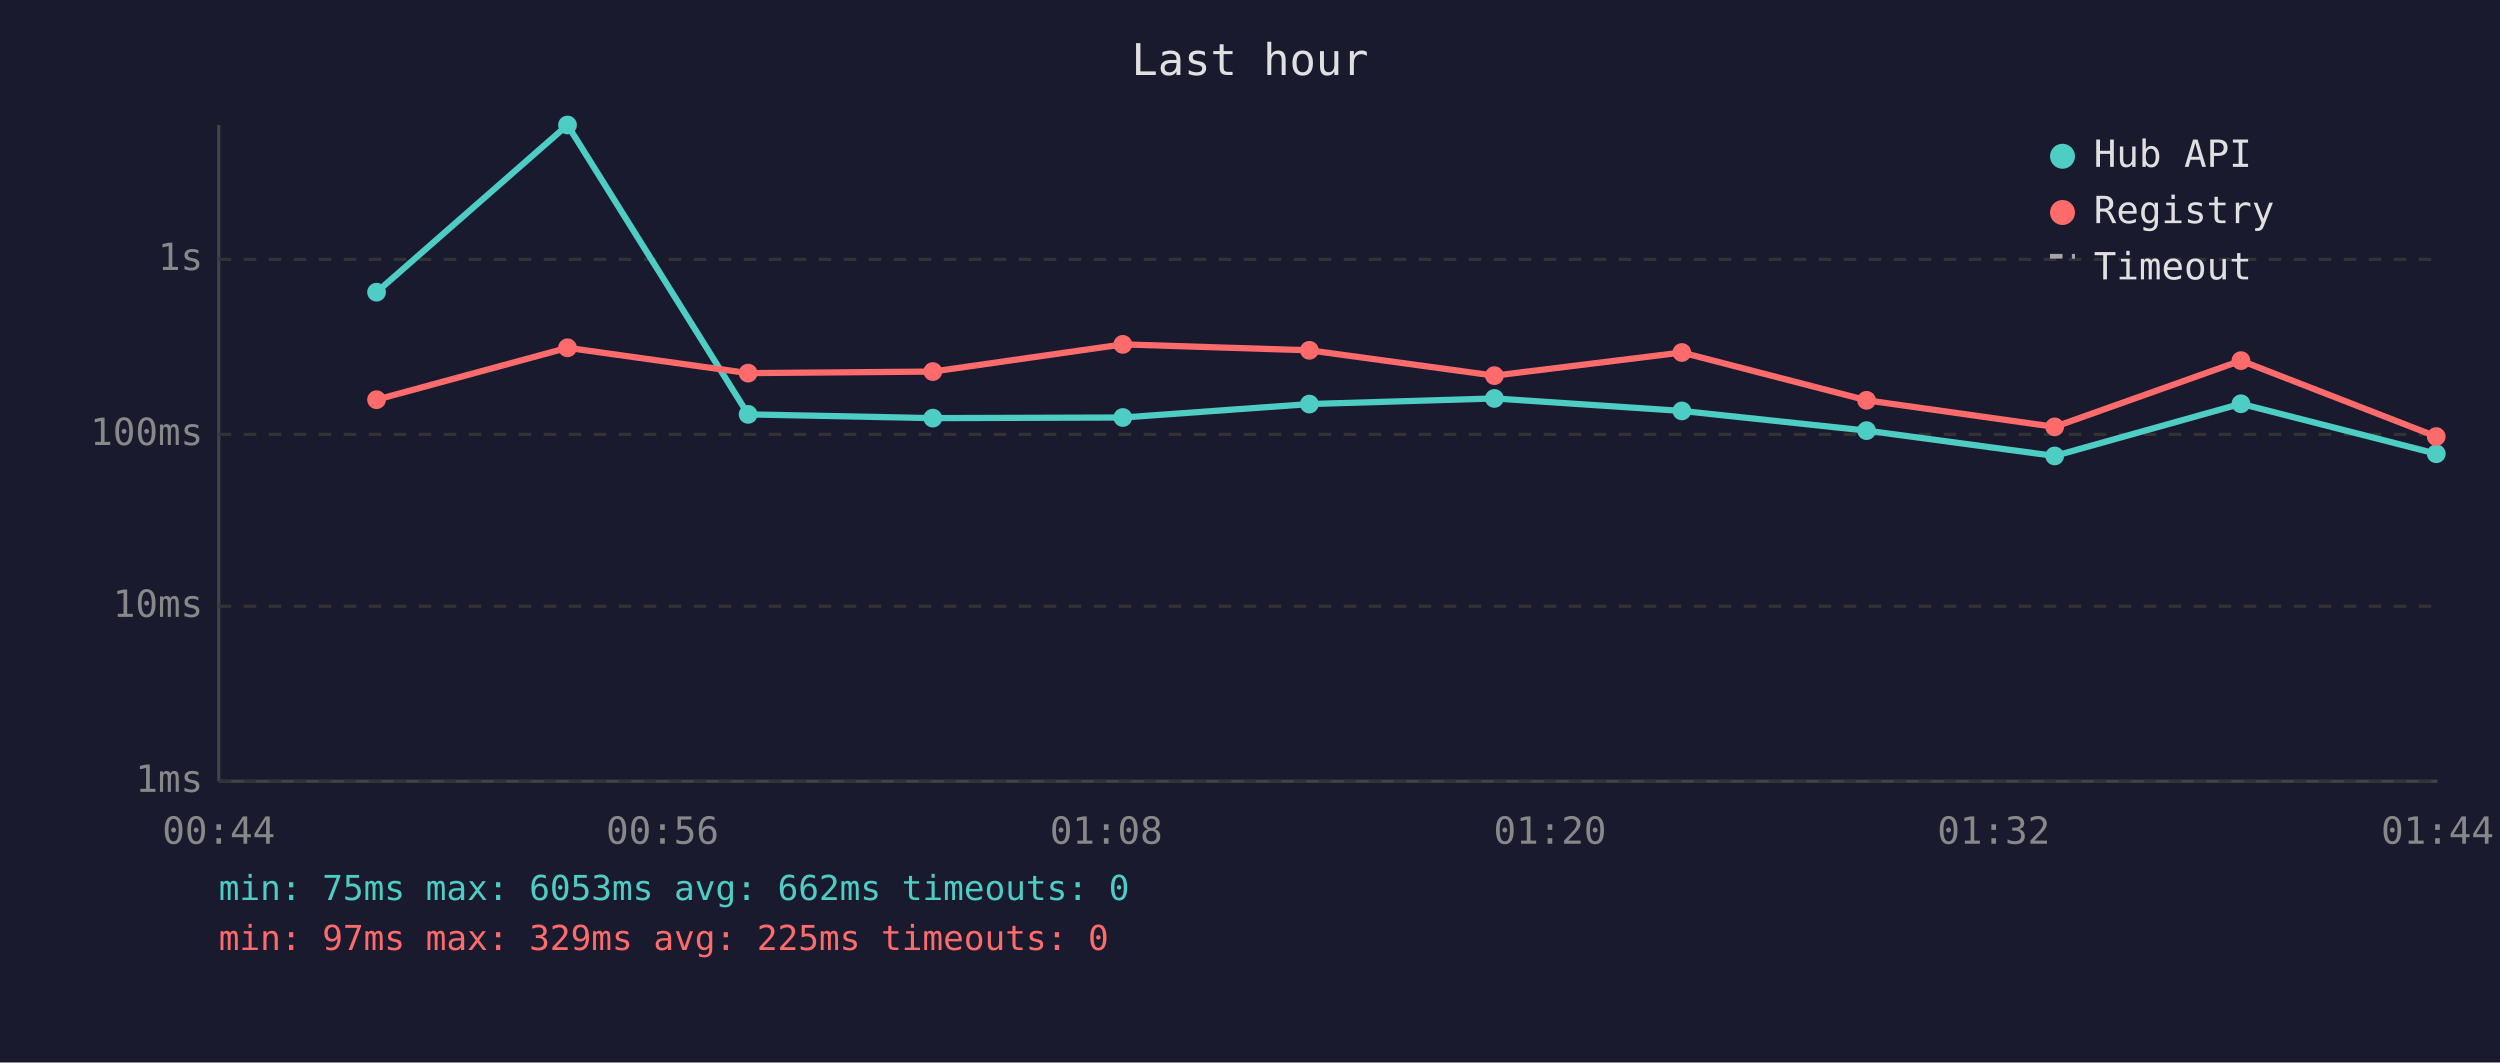
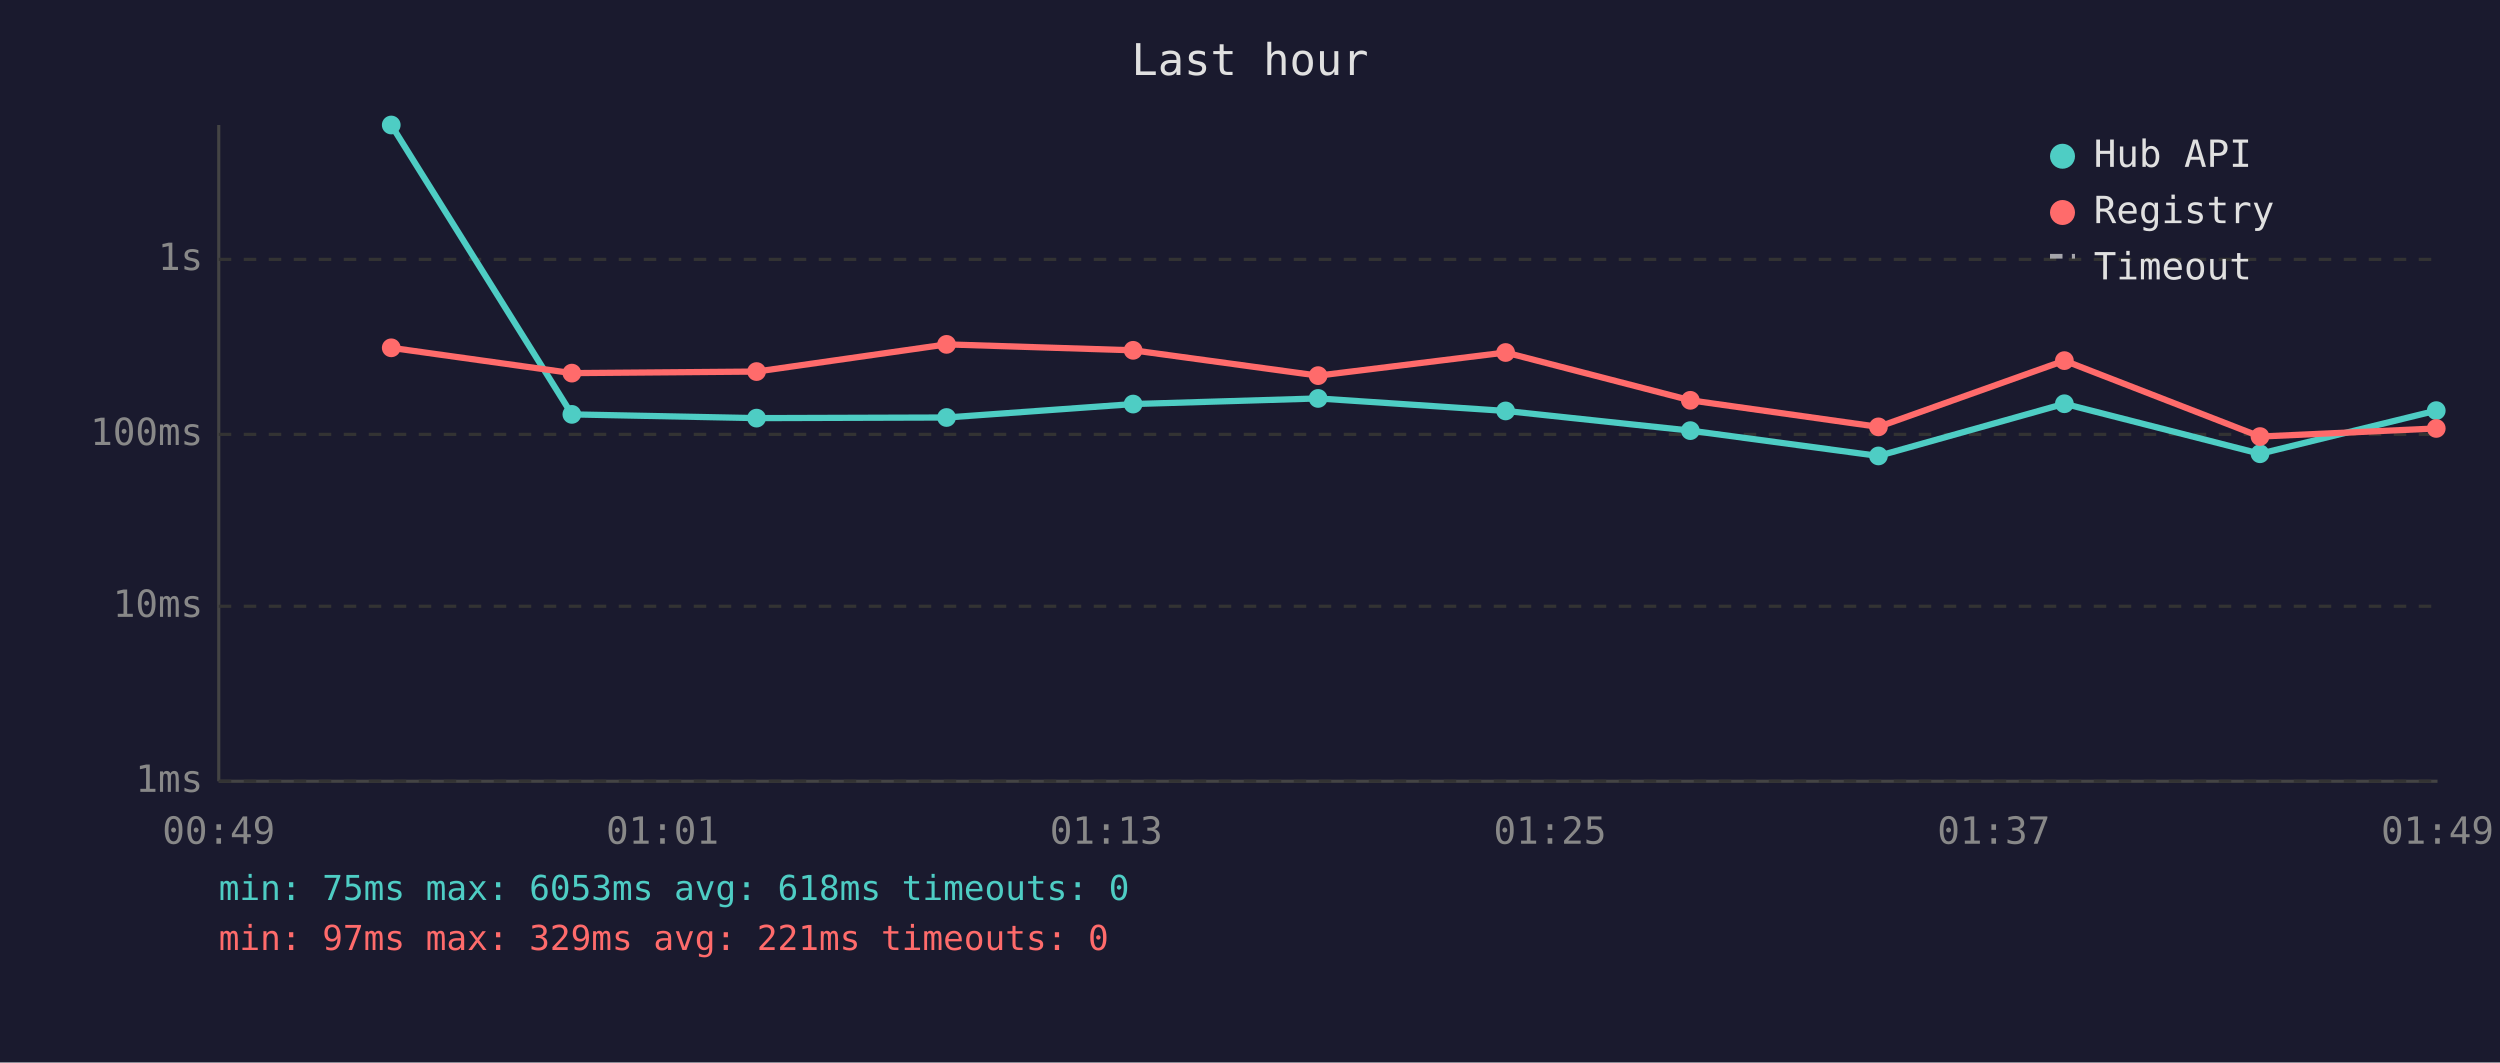
<svg xmlns="http://www.w3.org/2000/svg" viewBox="0 0 800 340" font-family="monospace" font-size="12">
  <rect width="800" height="340" fill="#1a1a2e" />
  <text x="400" y="24" fill="#e0e0e0" font-size="14" text-anchor="middle">Last hour</text>
  <line x1="70" y1="40" x2="70" y2="250" stroke="#444" stroke-width="1" />
  <line x1="70" y1="250" x2="780" y2="250" stroke="#444" stroke-width="1" />
  <line x1="70" y1="250" x2="780" y2="250" stroke="#333" stroke-width="1" stroke-dasharray="4" />
  <text x="65" y="250" fill="#888" text-anchor="end" dominant-baseline="middle">1ms</text>
  <line x1="70" y1="194" x2="780" y2="194" stroke="#333" stroke-width="1" stroke-dasharray="4" />
  <text x="65" y="194" fill="#888" text-anchor="end" dominant-baseline="middle">10ms</text>
  <line x1="70" y1="139" x2="780" y2="139" stroke="#333" stroke-width="1" stroke-dasharray="4" />
  <text x="65" y="139" fill="#888" text-anchor="end" dominant-baseline="middle">100ms</text>
  <line x1="70" y1="83" x2="780" y2="83" stroke="#333" stroke-width="1" stroke-dasharray="4" />
  <text x="65" y="83" fill="#888" text-anchor="end" dominant-baseline="middle">1s</text>
-   <text x="70" y="270" fill="#888" text-anchor="middle">00:44</text>
-   <text x="212" y="270" fill="#888" text-anchor="middle">00:56</text>
-   <text x="354" y="270" fill="#888" text-anchor="middle">01:08</text>
-   <text x="496" y="270" fill="#888" text-anchor="middle">01:20</text>
-   <text x="638" y="270" fill="#888" text-anchor="middle">01:32</text>
-   <text x="780" y="270" fill="#888" text-anchor="middle">01:44</text>
-   <polyline points="120.5,93.5 181.6,40.0 239.4,132.6 298.5,133.8 359.3,133.6 419.0,129.3 478.2,127.5 538.2,131.5 597.3,137.8 657.5,145.9 717.1,129.2 779.6,145.2" fill="none" stroke="#4ecdc4" stroke-width="2" opacity="1" />
-   <circle cx="120.5" cy="93.5" r="3" fill="#4ecdc4" />
-   <circle cx="181.6" cy="40.0" r="3" fill="#4ecdc4" />
-   <circle cx="239.4" cy="132.6" r="3" fill="#4ecdc4" />
-   <circle cx="298.5" cy="133.8" r="3" fill="#4ecdc4" />
-   <circle cx="359.3" cy="133.6" r="3" fill="#4ecdc4" />
-   <circle cx="419.0" cy="129.3" r="3" fill="#4ecdc4" />
-   <circle cx="478.2" cy="127.5" r="3" fill="#4ecdc4" />
-   <circle cx="538.2" cy="131.5" r="3" fill="#4ecdc4" />
-   <circle cx="597.3" cy="137.8" r="3" fill="#4ecdc4" />
-   <circle cx="657.5" cy="145.9" r="3" fill="#4ecdc4" />
-   <circle cx="717.1" cy="129.2" r="3" fill="#4ecdc4" />
-   <circle cx="779.6" cy="145.2" r="3" fill="#4ecdc4" />
-   <polyline points="120.5,127.9 181.6,111.3 239.4,119.4 298.5,118.9 359.3,110.2 419.0,112.1 478.2,120.2 538.2,112.8 597.3,128.1 657.5,136.6 717.1,115.4 779.6,139.7" fill="none" stroke="#ff6b6b" stroke-width="2" opacity="1" />
-   <circle cx="120.5" cy="127.9" r="3" fill="#ff6b6b" />
-   <circle cx="181.6" cy="111.3" r="3" fill="#ff6b6b" />
-   <circle cx="239.4" cy="119.4" r="3" fill="#ff6b6b" />
-   <circle cx="298.5" cy="118.9" r="3" fill="#ff6b6b" />
-   <circle cx="359.3" cy="110.2" r="3" fill="#ff6b6b" />
-   <circle cx="419.0" cy="112.1" r="3" fill="#ff6b6b" />
-   <circle cx="478.2" cy="120.2" r="3" fill="#ff6b6b" />
-   <circle cx="538.2" cy="112.8" r="3" fill="#ff6b6b" />
-   <circle cx="597.3" cy="128.1" r="3" fill="#ff6b6b" />
-   <circle cx="657.5" cy="136.6" r="3" fill="#ff6b6b" />
-   <circle cx="717.1" cy="115.4" r="3" fill="#ff6b6b" />
-   <circle cx="779.6" cy="139.7" r="3" fill="#ff6b6b" />
+   <text x="70" y="270" fill="#888" text-anchor="middle">00:49</text>
+   <text x="212" y="270" fill="#888" text-anchor="middle">01:01</text>
+   <text x="354" y="270" fill="#888" text-anchor="middle">01:13</text>
+   <text x="496" y="270" fill="#888" text-anchor="middle">01:25</text>
+   <text x="638" y="270" fill="#888" text-anchor="middle">01:37</text>
+   <text x="780" y="270" fill="#888" text-anchor="middle">01:49</text>
+   <polyline points="125.2,40.0 183.0,132.6 242.1,133.8 302.9,133.6 362.6,129.3 421.8,127.5 481.8,131.5 540.9,137.8 601.1,145.9 660.6,129.2 723.2,145.2 779.6,131.4" fill="none" stroke="#4ecdc4" stroke-width="2" opacity="1" />
+   <circle cx="125.2" cy="40.0" r="3" fill="#4ecdc4" />
+   <circle cx="183.0" cy="132.6" r="3" fill="#4ecdc4" />
+   <circle cx="242.1" cy="133.8" r="3" fill="#4ecdc4" />
+   <circle cx="302.9" cy="133.6" r="3" fill="#4ecdc4" />
+   <circle cx="362.6" cy="129.3" r="3" fill="#4ecdc4" />
+   <circle cx="421.8" cy="127.5" r="3" fill="#4ecdc4" />
+   <circle cx="481.8" cy="131.5" r="3" fill="#4ecdc4" />
+   <circle cx="540.9" cy="137.8" r="3" fill="#4ecdc4" />
+   <circle cx="601.1" cy="145.9" r="3" fill="#4ecdc4" />
+   <circle cx="660.6" cy="129.2" r="3" fill="#4ecdc4" />
+   <circle cx="723.2" cy="145.2" r="3" fill="#4ecdc4" />
+   <circle cx="779.6" cy="131.4" r="3" fill="#4ecdc4" />
+   <polyline points="125.2,111.3 183.0,119.4 242.1,118.9 302.9,110.2 362.6,112.1 421.8,120.2 481.8,112.8 540.9,128.1 601.1,136.6 660.6,115.4 723.2,139.7 779.6,137.1" fill="none" stroke="#ff6b6b" stroke-width="2" opacity="1" />
+   <circle cx="125.2" cy="111.3" r="3" fill="#ff6b6b" />
+   <circle cx="183.0" cy="119.4" r="3" fill="#ff6b6b" />
+   <circle cx="242.1" cy="118.9" r="3" fill="#ff6b6b" />
+   <circle cx="302.9" cy="110.2" r="3" fill="#ff6b6b" />
+   <circle cx="362.6" cy="112.1" r="3" fill="#ff6b6b" />
+   <circle cx="421.8" cy="120.2" r="3" fill="#ff6b6b" />
+   <circle cx="481.8" cy="112.8" r="3" fill="#ff6b6b" />
+   <circle cx="540.9" cy="128.1" r="3" fill="#ff6b6b" />
+   <circle cx="601.1" cy="136.6" r="3" fill="#ff6b6b" />
+   <circle cx="660.6" cy="115.4" r="3" fill="#ff6b6b" />
+   <circle cx="723.2" cy="139.7" r="3" fill="#ff6b6b" />
+   <circle cx="779.6" cy="137.1" r="3" fill="#ff6b6b" />
  <circle cx="660" cy="50" r="4" fill="#4ecdc4" />
  <text x="670" y="50" fill="#e0e0e0" dominant-baseline="middle">Hub API</text>
  <circle cx="660" cy="68" r="4" fill="#ff6b6b" />
  <text x="670" y="68" fill="#e0e0e0" dominant-baseline="middle">Registry</text>
  <line x1="656" y1="82" x2="664" y2="82" stroke="#e0e0e0" stroke-width="1.5" stroke-dasharray="4,3" opacity="0.7" />
  <text x="670" y="86" fill="#e0e0e0" dominant-baseline="middle">Timeout</text>
-   <text x="70" y="288" fill="#4ecdc4" font-size="11">min: 75ms  max: 6053ms  avg: 662ms  timeouts: 0</text>
-   <text x="70" y="304" fill="#ff6b6b" font-size="11">min: 97ms  max: 329ms  avg: 225ms  timeouts: 0</text>
+   <text x="70" y="288" fill="#4ecdc4" font-size="11">min: 75ms  max: 6053ms  avg: 618ms  timeouts: 0</text>
+   <text x="70" y="304" fill="#ff6b6b" font-size="11">min: 97ms  max: 329ms  avg: 221ms  timeouts: 0</text>
</svg>
